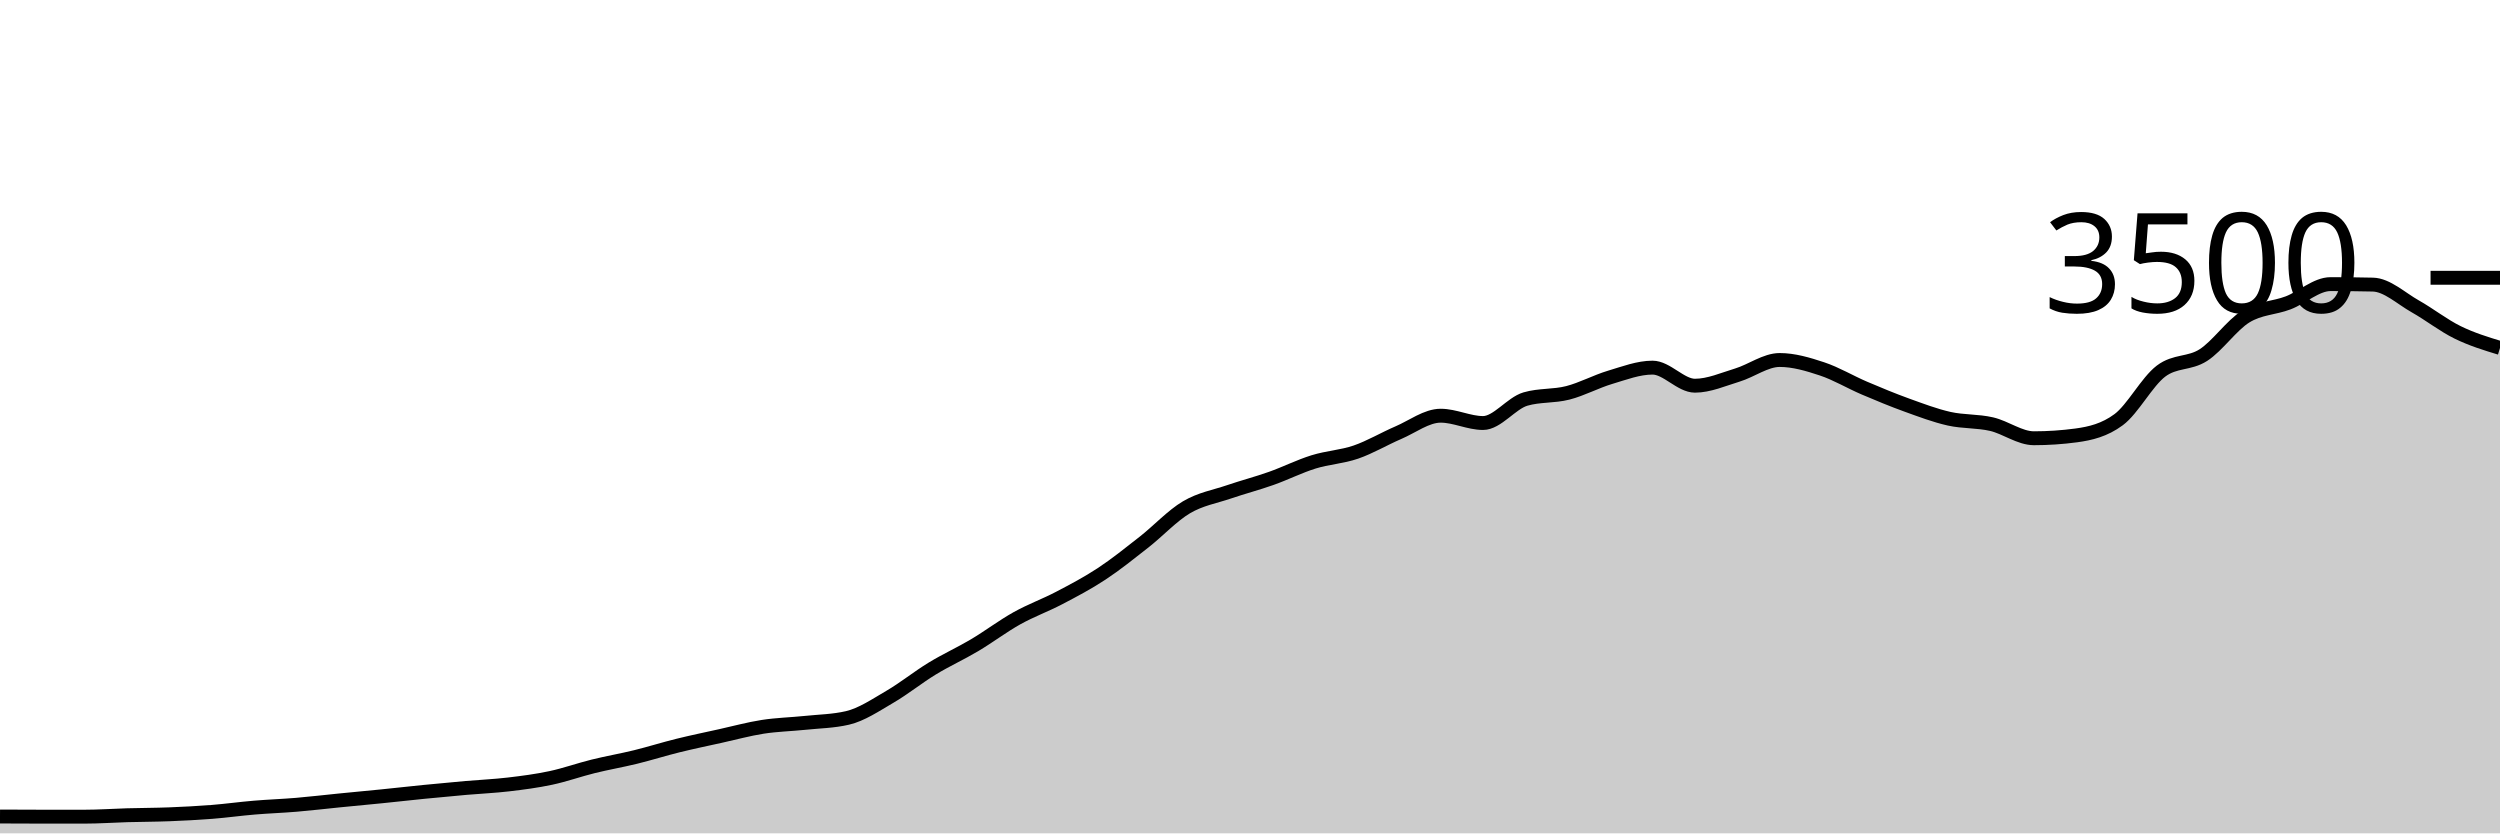
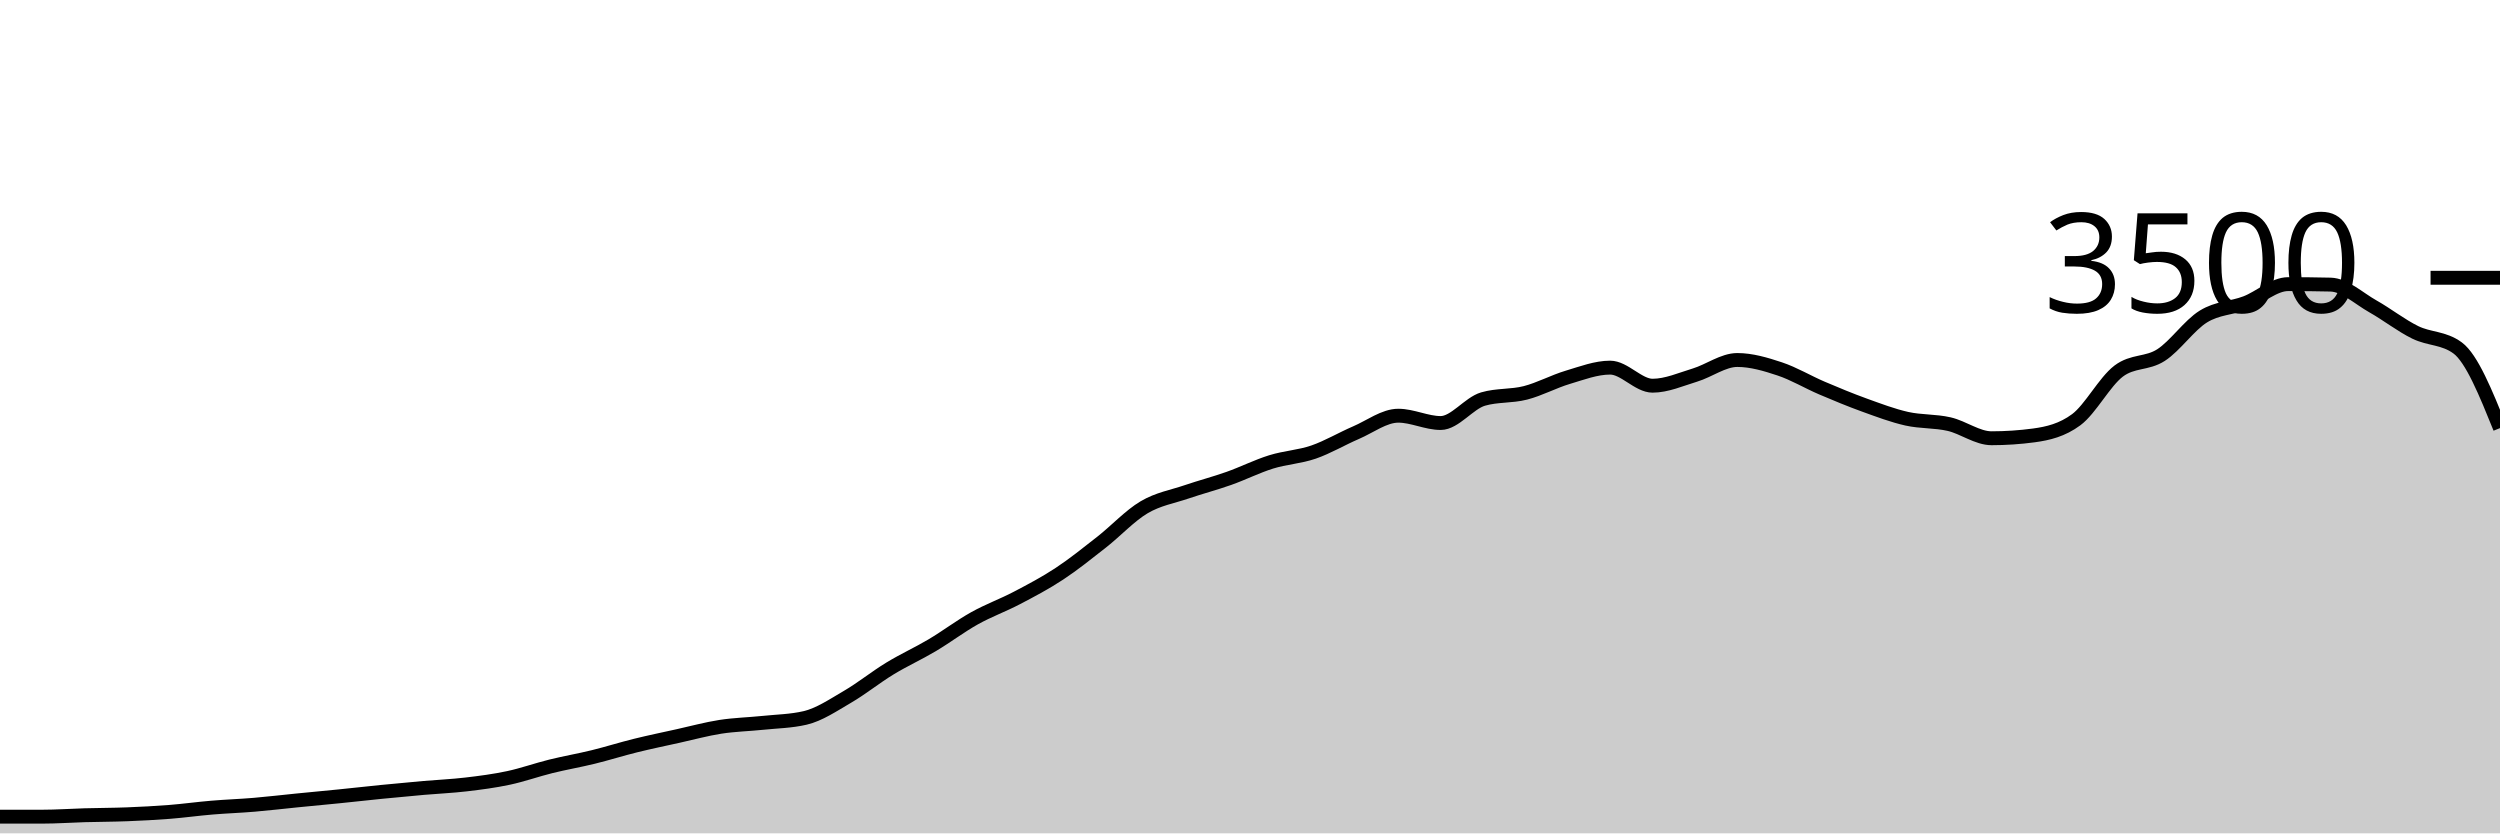
<svg xmlns="http://www.w3.org/2000/svg" viewBox="0 0 180 60">
  <g transform="translate(0,20)">
-     <path class="area" fill="rgba(0, 0, 0, 0.2)" d="M0,38.789C1.017,38.794,2.034,38.8,3.051,38.8C4.068,38.8,5.085,38.8,6.102,38.8C7.119,38.8,8.136,38.726,9.153,38.697C10.169,38.669,11.186,38.669,12.203,38.629C13.22,38.589,14.237,38.537,15.254,38.457C16.271,38.377,17.288,38.234,18.305,38.149C19.322,38.063,20.339,38.029,21.356,37.943C22.373,37.857,23.39,37.735,24.407,37.634C25.424,37.533,26.441,37.44,27.458,37.337C28.475,37.234,29.492,37.118,30.508,37.017C31.525,36.916,32.542,36.821,33.559,36.731C34.576,36.642,35.593,36.6,36.61,36.48C37.627,36.36,38.644,36.229,39.661,36.011C40.678,35.794,41.695,35.429,42.712,35.177C43.729,34.926,44.746,34.752,45.763,34.503C46.78,34.253,47.797,33.931,48.814,33.68C49.831,33.429,50.847,33.219,51.864,32.994C52.881,32.77,53.898,32.49,54.915,32.331C55.932,32.173,56.949,32.152,57.966,32.046C58.983,31.939,60,31.928,61.017,31.691C62.034,31.455,63.051,30.764,64.068,30.171C65.085,29.579,66.102,28.756,67.119,28.137C68.136,27.518,69.153,27.061,70.169,26.457C71.186,25.853,72.203,25.082,73.22,24.514C74.237,23.947,75.254,23.585,76.271,23.051C77.288,22.518,78.305,21.985,79.322,21.314C80.339,20.644,81.356,19.827,82.373,19.029C83.39,18.23,84.407,17.128,85.424,16.526C86.441,15.924,87.458,15.764,88.475,15.417C89.492,15.07,90.508,14.806,91.525,14.446C92.542,14.086,93.559,13.573,94.576,13.257C95.593,12.941,96.61,12.899,97.627,12.549C98.644,12.198,99.661,11.59,100.678,11.154C101.695,10.718,102.712,9.931,103.729,9.931C104.746,9.931,105.763,10.457,106.78,10.457C107.797,10.457,108.814,9.029,109.831,8.731C110.847,8.434,111.864,8.547,112.881,8.286C113.898,8.025,114.915,7.469,115.932,7.166C116.949,6.863,117.966,6.469,118.983,6.469C120,6.469,121.017,7.771,122.034,7.771C123.051,7.771,124.068,7.314,125.085,7.006C126.102,6.697,127.119,5.92,128.136,5.92C129.153,5.92,130.169,6.223,131.186,6.56C132.203,6.897,133.22,7.509,134.237,7.943C135.254,8.377,136.271,8.798,137.288,9.166C138.305,9.533,139.322,9.92,140.339,10.149C141.356,10.377,142.373,10.303,143.39,10.537C144.407,10.771,145.424,11.554,146.441,11.554C147.458,11.554,148.475,11.486,149.492,11.349C150.508,11.211,151.525,10.971,152.542,10.217C153.559,9.463,154.576,7.49,155.593,6.72C156.61,5.95,157.627,6.221,158.644,5.566C159.661,4.91,160.678,3.415,161.695,2.789C162.712,2.162,163.729,2.194,164.746,1.806C165.763,1.417,166.78,0.457,167.797,0.457C168.814,0.457,169.831,0.469,170.847,0.491C171.864,0.514,172.881,1.484,173.898,2.057C174.915,2.63,175.932,3.432,176.949,3.931C177.966,4.43,178.983,4.741,180,5.051L180,40C178.983,40,177.966,40,176.949,40C175.932,40,174.915,40,173.898,40C172.881,40,171.864,40,170.847,40C169.831,40,168.814,40,167.797,40C166.78,40,165.763,40,164.746,40C163.729,40,162.712,40,161.695,40C160.678,40,159.661,40,158.644,40C157.627,40,156.61,40,155.593,40C154.576,40,153.559,40,152.542,40C151.525,40,150.508,40,149.492,40C148.475,40,147.458,40,146.441,40C145.424,40,144.407,40,143.39,40C142.373,40,141.356,40,140.339,40C139.322,40,138.305,40,137.288,40C136.271,40,135.254,40,134.237,40C133.22,40,132.203,40,131.186,40C130.169,40,129.153,40,128.136,40C127.119,40,126.102,40,125.085,40C124.068,40,123.051,40,122.034,40C121.017,40,120,40,118.983,40C117.966,40,116.949,40,115.932,40C114.915,40,113.898,40,112.881,40C111.864,40,110.847,40,109.831,40C108.814,40,107.797,40,106.78,40C105.763,40,104.746,40,103.729,40C102.712,40,101.695,40,100.678,40C99.661,40,98.644,40,97.627,40C96.61,40,95.593,40,94.576,40C93.559,40,92.542,40,91.525,40C90.508,40,89.492,40,88.475,40C87.458,40,86.441,40,85.424,40C84.407,40,83.39,40,82.373,40C81.356,40,80.339,40,79.322,40C78.305,40,77.288,40,76.271,40C75.254,40,74.237,40,73.22,40C72.203,40,71.186,40,70.169,40C69.153,40,68.136,40,67.119,40C66.102,40,65.085,40,64.068,40C63.051,40,62.034,40,61.017,40C60,40,58.983,40,57.966,40C56.949,40,55.932,40,54.915,40C53.898,40,52.881,40,51.864,40C50.847,40,49.831,40,48.814,40C47.797,40,46.78,40,45.763,40C44.746,40,43.729,40,42.712,40C41.695,40,40.678,40,39.661,40C38.644,40,37.627,40,36.61,40C35.593,40,34.576,40,33.559,40C32.542,40,31.525,40,30.508,40C29.492,40,28.475,40,27.458,40C26.441,40,25.424,40,24.407,40C23.39,40,22.373,40,21.356,40C20.339,40,19.322,40,18.305,40C17.288,40,16.271,40,15.254,40C14.237,40,13.22,40,12.203,40C11.186,40,10.169,40,9.153,40C8.136,40,7.119,40,6.102,40C5.085,40,4.068,40,3.051,40C2.034,40,1.017,40,0,40Z" />
-     <path class="line" stroke="black" fill="none" d="M0,38.789C1.017,38.794,2.034,38.8,3.051,38.8C4.068,38.8,5.085,38.8,6.102,38.8C7.119,38.8,8.136,38.726,9.153,38.697C10.169,38.669,11.186,38.669,12.203,38.629C13.22,38.589,14.237,38.537,15.254,38.457C16.271,38.377,17.288,38.234,18.305,38.149C19.322,38.063,20.339,38.029,21.356,37.943C22.373,37.857,23.39,37.735,24.407,37.634C25.424,37.533,26.441,37.44,27.458,37.337C28.475,37.234,29.492,37.118,30.508,37.017C31.525,36.916,32.542,36.821,33.559,36.731C34.576,36.642,35.593,36.6,36.61,36.48C37.627,36.36,38.644,36.229,39.661,36.011C40.678,35.794,41.695,35.429,42.712,35.177C43.729,34.926,44.746,34.752,45.763,34.503C46.78,34.253,47.797,33.931,48.814,33.68C49.831,33.429,50.847,33.219,51.864,32.994C52.881,32.77,53.898,32.49,54.915,32.331C55.932,32.173,56.949,32.152,57.966,32.046C58.983,31.939,60,31.928,61.017,31.691C62.034,31.455,63.051,30.764,64.068,30.171C65.085,29.579,66.102,28.756,67.119,28.137C68.136,27.518,69.153,27.061,70.169,26.457C71.186,25.853,72.203,25.082,73.22,24.514C74.237,23.947,75.254,23.585,76.271,23.051C77.288,22.518,78.305,21.985,79.322,21.314C80.339,20.644,81.356,19.827,82.373,19.029C83.39,18.23,84.407,17.128,85.424,16.526C86.441,15.924,87.458,15.764,88.475,15.417C89.492,15.07,90.508,14.806,91.525,14.446C92.542,14.086,93.559,13.573,94.576,13.257C95.593,12.941,96.61,12.899,97.627,12.549C98.644,12.198,99.661,11.59,100.678,11.154C101.695,10.718,102.712,9.931,103.729,9.931C104.746,9.931,105.763,10.457,106.78,10.457C107.797,10.457,108.814,9.029,109.831,8.731C110.847,8.434,111.864,8.547,112.881,8.286C113.898,8.025,114.915,7.469,115.932,7.166C116.949,6.863,117.966,6.469,118.983,6.469C120,6.469,121.017,7.771,122.034,7.771C123.051,7.771,124.068,7.314,125.085,7.006C126.102,6.697,127.119,5.92,128.136,5.92C129.153,5.92,130.169,6.223,131.186,6.56C132.203,6.897,133.22,7.509,134.237,7.943C135.254,8.377,136.271,8.798,137.288,9.166C138.305,9.533,139.322,9.92,140.339,10.149C141.356,10.377,142.373,10.303,143.39,10.537C144.407,10.771,145.424,11.554,146.441,11.554C147.458,11.554,148.475,11.486,149.492,11.349C150.508,11.211,151.525,10.971,152.542,10.217C153.559,9.463,154.576,7.49,155.593,6.72C156.61,5.95,157.627,6.221,158.644,5.566C159.661,4.91,160.678,3.415,161.695,2.789C162.712,2.162,163.729,2.194,164.746,1.806C165.763,1.417,166.78,0.457,167.797,0.457C168.814,0.457,169.831,0.469,170.847,0.491C171.864,0.514,172.881,1.484,173.898,2.057C174.915,2.63,175.932,3.432,176.949,3.931C177.966,4.43,178.983,4.741,180,5.051" />
+     <path class="area" fill="rgba(0, 0, 0, 0.2)" d="M0,38.8C1.017,38.8,2.034,38.8,3.051,38.8C4.068,38.8,5.085,38.726,6.102,38.697C7.119,38.669,8.136,38.669,9.153,38.629C10.169,38.589,11.186,38.537,12.203,38.457C13.22,38.377,14.237,38.234,15.254,38.149C16.271,38.063,17.288,38.029,18.305,37.943C19.322,37.857,20.339,37.735,21.356,37.634C22.373,37.533,23.39,37.44,24.407,37.337C25.424,37.234,26.441,37.118,27.458,37.017C28.475,36.916,29.492,36.821,30.508,36.731C31.525,36.642,32.542,36.6,33.559,36.48C34.576,36.36,35.593,36.229,36.61,36.011C37.627,35.794,38.644,35.429,39.661,35.177C40.678,34.926,41.695,34.752,42.712,34.503C43.729,34.253,44.746,33.931,45.763,33.68C46.78,33.429,47.797,33.219,48.814,32.994C49.831,32.77,50.847,32.49,51.864,32.331C52.881,32.173,53.898,32.152,54.915,32.046C55.932,31.939,56.949,31.928,57.966,31.691C58.983,31.455,60,30.764,61.017,30.171C62.034,29.579,63.051,28.756,64.068,28.137C65.085,27.518,66.102,27.061,67.119,26.457C68.136,25.853,69.153,25.082,70.169,24.514C71.186,23.947,72.203,23.585,73.22,23.051C74.237,22.518,75.254,21.985,76.271,21.314C77.288,20.644,78.305,19.827,79.322,19.029C80.339,18.23,81.356,17.128,82.373,16.526C83.39,15.924,84.407,15.764,85.424,15.417C86.441,15.07,87.458,14.806,88.475,14.446C89.492,14.086,90.508,13.573,91.525,13.257C92.542,12.941,93.559,12.899,94.576,12.549C95.593,12.198,96.61,11.59,97.627,11.154C98.644,10.718,99.661,9.931,100.678,9.931C101.695,9.931,102.712,10.457,103.729,10.457C104.746,10.457,105.763,9.029,106.78,8.731C107.797,8.434,108.814,8.547,109.831,8.286C110.847,8.025,111.864,7.469,112.881,7.166C113.898,6.863,114.915,6.469,115.932,6.469C116.949,6.469,117.966,7.771,118.983,7.771C120,7.771,121.017,7.314,122.034,7.006C123.051,6.697,124.068,5.92,125.085,5.92C126.102,5.92,127.119,6.223,128.136,6.56C129.153,6.897,130.169,7.509,131.186,7.943C132.203,8.377,133.22,8.798,134.237,9.166C135.254,9.533,136.271,9.92,137.288,10.149C138.305,10.377,139.322,10.303,140.339,10.537C141.356,10.771,142.373,11.554,143.39,11.554C144.407,11.554,145.424,11.486,146.441,11.349C147.458,11.211,148.475,10.971,149.492,10.217C150.508,9.463,151.525,7.49,152.542,6.72C153.559,5.95,154.576,6.221,155.593,5.566C156.61,4.91,157.627,3.415,158.644,2.789C159.661,2.162,160.678,2.194,161.695,1.806C162.712,1.417,163.729,0.457,164.746,0.457C165.763,0.457,166.78,0.469,167.797,0.491C168.814,0.514,169.831,1.484,170.847,2.057C171.864,2.63,172.881,3.432,173.898,3.931C174.915,4.43,175.932,4.305,176.949,5.051C177.966,5.798,178.983,8.31,180,10.823L180,40C178.983,40,177.966,40,176.949,40C175.932,40,174.915,40,173.898,40C172.881,40,171.864,40,170.847,40C169.831,40,168.814,40,167.797,40C166.78,40,165.763,40,164.746,40C163.729,40,162.712,40,161.695,40C160.678,40,159.661,40,158.644,40C157.627,40,156.61,40,155.593,40C154.576,40,153.559,40,152.542,40C151.525,40,150.508,40,149.492,40C148.475,40,147.458,40,146.441,40C145.424,40,144.407,40,143.39,40C142.373,40,141.356,40,140.339,40C139.322,40,138.305,40,137.288,40C136.271,40,135.254,40,134.237,40C133.22,40,132.203,40,131.186,40C130.169,40,129.153,40,128.136,40C127.119,40,126.102,40,125.085,40C124.068,40,123.051,40,122.034,40C121.017,40,120,40,118.983,40C117.966,40,116.949,40,115.932,40C114.915,40,113.898,40,112.881,40C111.864,40,110.847,40,109.831,40C108.814,40,107.797,40,106.78,40C105.763,40,104.746,40,103.729,40C102.712,40,101.695,40,100.678,40C99.661,40,98.644,40,97.627,40C96.61,40,95.593,40,94.576,40C93.559,40,92.542,40,91.525,40C90.508,40,89.492,40,88.475,40C87.458,40,86.441,40,85.424,40C84.407,40,83.39,40,82.373,40C81.356,40,80.339,40,79.322,40C78.305,40,77.288,40,76.271,40C75.254,40,74.237,40,73.22,40C72.203,40,71.186,40,70.169,40C69.153,40,68.136,40,67.119,40C66.102,40,65.085,40,64.068,40C63.051,40,62.034,40,61.017,40C60,40,58.983,40,57.966,40C56.949,40,55.932,40,54.915,40C53.898,40,52.881,40,51.864,40C50.847,40,49.831,40,48.814,40C47.797,40,46.78,40,45.763,40C44.746,40,43.729,40,42.712,40C41.695,40,40.678,40,39.661,40C38.644,40,37.627,40,36.61,40C35.593,40,34.576,40,33.559,40C32.542,40,31.525,40,30.508,40C29.492,40,28.475,40,27.458,40C26.441,40,25.424,40,24.407,40C23.39,40,22.373,40,21.356,40C20.339,40,19.322,40,18.305,40C17.288,40,16.271,40,15.254,40C14.237,40,13.22,40,12.203,40C11.186,40,10.169,40,9.153,40C8.136,40,7.119,40,6.102,40C5.085,40,4.068,40,3.051,40C2.034,40,1.017,40,0,40Z" />
+     <path class="line" stroke="black" fill="none" d="M0,38.8C1.017,38.8,2.034,38.8,3.051,38.8C4.068,38.8,5.085,38.726,6.102,38.697C7.119,38.669,8.136,38.669,9.153,38.629C10.169,38.589,11.186,38.537,12.203,38.457C13.22,38.377,14.237,38.234,15.254,38.149C16.271,38.063,17.288,38.029,18.305,37.943C19.322,37.857,20.339,37.735,21.356,37.634C22.373,37.533,23.39,37.44,24.407,37.337C25.424,37.234,26.441,37.118,27.458,37.017C28.475,36.916,29.492,36.821,30.508,36.731C31.525,36.642,32.542,36.6,33.559,36.48C34.576,36.36,35.593,36.229,36.61,36.011C37.627,35.794,38.644,35.429,39.661,35.177C40.678,34.926,41.695,34.752,42.712,34.503C43.729,34.253,44.746,33.931,45.763,33.68C46.78,33.429,47.797,33.219,48.814,32.994C49.831,32.77,50.847,32.49,51.864,32.331C52.881,32.173,53.898,32.152,54.915,32.046C55.932,31.939,56.949,31.928,57.966,31.691C58.983,31.455,60,30.764,61.017,30.171C62.034,29.579,63.051,28.756,64.068,28.137C65.085,27.518,66.102,27.061,67.119,26.457C68.136,25.853,69.153,25.082,70.169,24.514C71.186,23.947,72.203,23.585,73.22,23.051C74.237,22.518,75.254,21.985,76.271,21.314C77.288,20.644,78.305,19.827,79.322,19.029C80.339,18.23,81.356,17.128,82.373,16.526C83.39,15.924,84.407,15.764,85.424,15.417C86.441,15.07,87.458,14.806,88.475,14.446C89.492,14.086,90.508,13.573,91.525,13.257C92.542,12.941,93.559,12.899,94.576,12.549C95.593,12.198,96.61,11.59,97.627,11.154C98.644,10.718,99.661,9.931,100.678,9.931C101.695,9.931,102.712,10.457,103.729,10.457C104.746,10.457,105.763,9.029,106.78,8.731C107.797,8.434,108.814,8.547,109.831,8.286C110.847,8.025,111.864,7.469,112.881,7.166C113.898,6.863,114.915,6.469,115.932,6.469C116.949,6.469,117.966,7.771,118.983,7.771C120,7.771,121.017,7.314,122.034,7.006C123.051,6.697,124.068,5.92,125.085,5.92C126.102,5.92,127.119,6.223,128.136,6.56C129.153,6.897,130.169,7.509,131.186,7.943C132.203,8.377,133.22,8.798,134.237,9.166C135.254,9.533,136.271,9.92,137.288,10.149C138.305,10.377,139.322,10.303,140.339,10.537C141.356,10.771,142.373,11.554,143.39,11.554C144.407,11.554,145.424,11.486,146.441,11.349C147.458,11.211,148.475,10.971,149.492,10.217C150.508,9.463,151.525,7.49,152.542,6.72C153.559,5.95,154.576,6.221,155.593,5.566C156.61,4.91,157.627,3.415,158.644,2.789C159.661,2.162,160.678,2.194,161.695,1.806C162.712,1.417,163.729,0.457,164.746,0.457C165.763,0.457,166.78,0.469,167.797,0.491C168.814,0.514,169.831,1.484,170.847,2.057C171.864,2.63,172.881,3.432,173.898,3.931C174.915,4.43,175.932,4.305,176.949,5.051C177.966,5.798,178.983,8.31,180,10.823" />
    <path class="axis-ceiling" stroke-width="1" stroke="black" fill="none" d="M175,0L180,0" />
    <text class="axis-ceiling-label" font-family="sans-serif" text-anchor="end" font-size="10px" x="170" y="2.5">3500</text>
  </g>
</svg>
